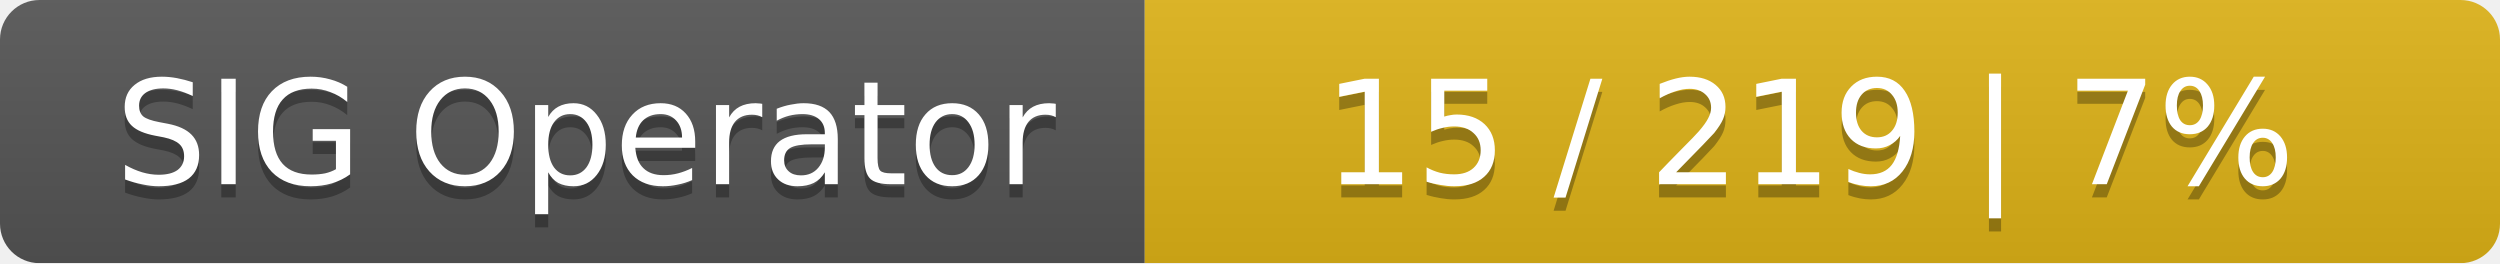
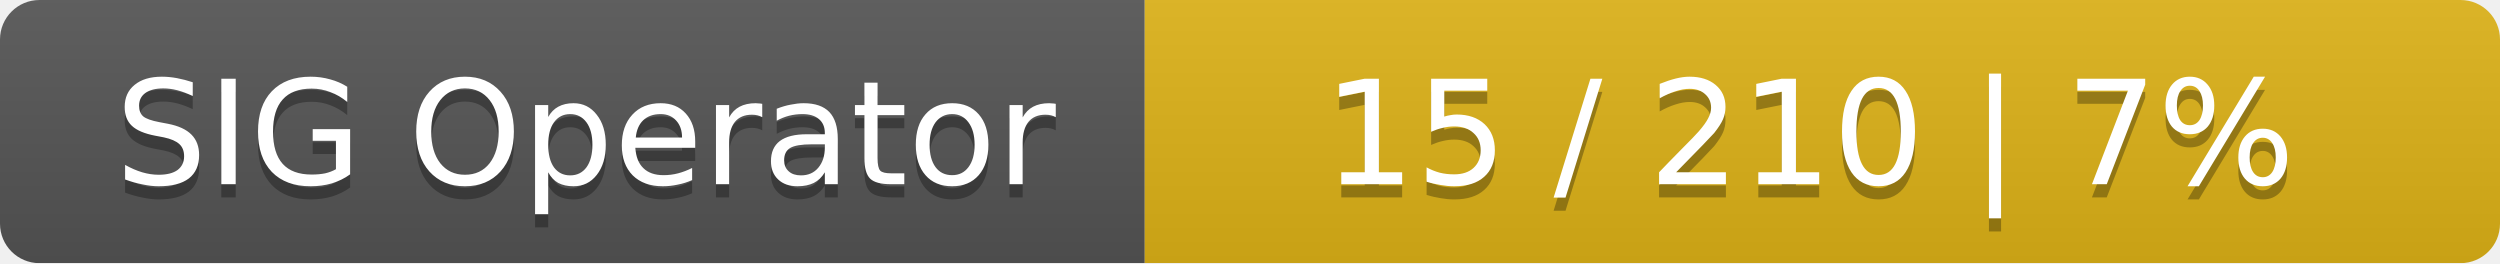
<svg xmlns="http://www.w3.org/2000/svg" width="190" height="20">
  <linearGradient id="smooth" x2="0" y2="100%">
    <stop offset="0" stop-color="#bbb" stop-opacity=".1" />
    <stop offset="1" stop-opacity=".1" />
  </linearGradient>
  <mask id="round">
    <rect width="190" height="20" rx="3" fill="#fff" />
  </mask>
  <g mask="url(#round)">
    <rect width="87" height="20" fill="#555" />
    <rect x="87" width="103" height="20" fill="#dfb317" />
    <rect width="190" height="20" fill="url(#smooth)" />
  </g>
  <g fill="#fff" text-anchor="middle" font-family="DejaVu Sans,Verdana,Geneva,sans-serif" font-size="11">
    <text x="44.5" y="15" fill="#010101" fill-opacity=".3">SIG Operator</text>
    <text x="44.5" y="14">SIG Operator</text>
-     <text x="137.5" y="15" fill="#010101" fill-opacity=".3">15 / 219    |    7%</text>
-     <text x="137.5" y="14">15 / 219    |    7%</text>
+     <text x="137.5" y="15" fill="#010101" fill-opacity=".3">15 / 210    |    7%</text>
+     <text x="137.5" y="14">15 / 210    |    7%</text>
  </g>
</svg>
